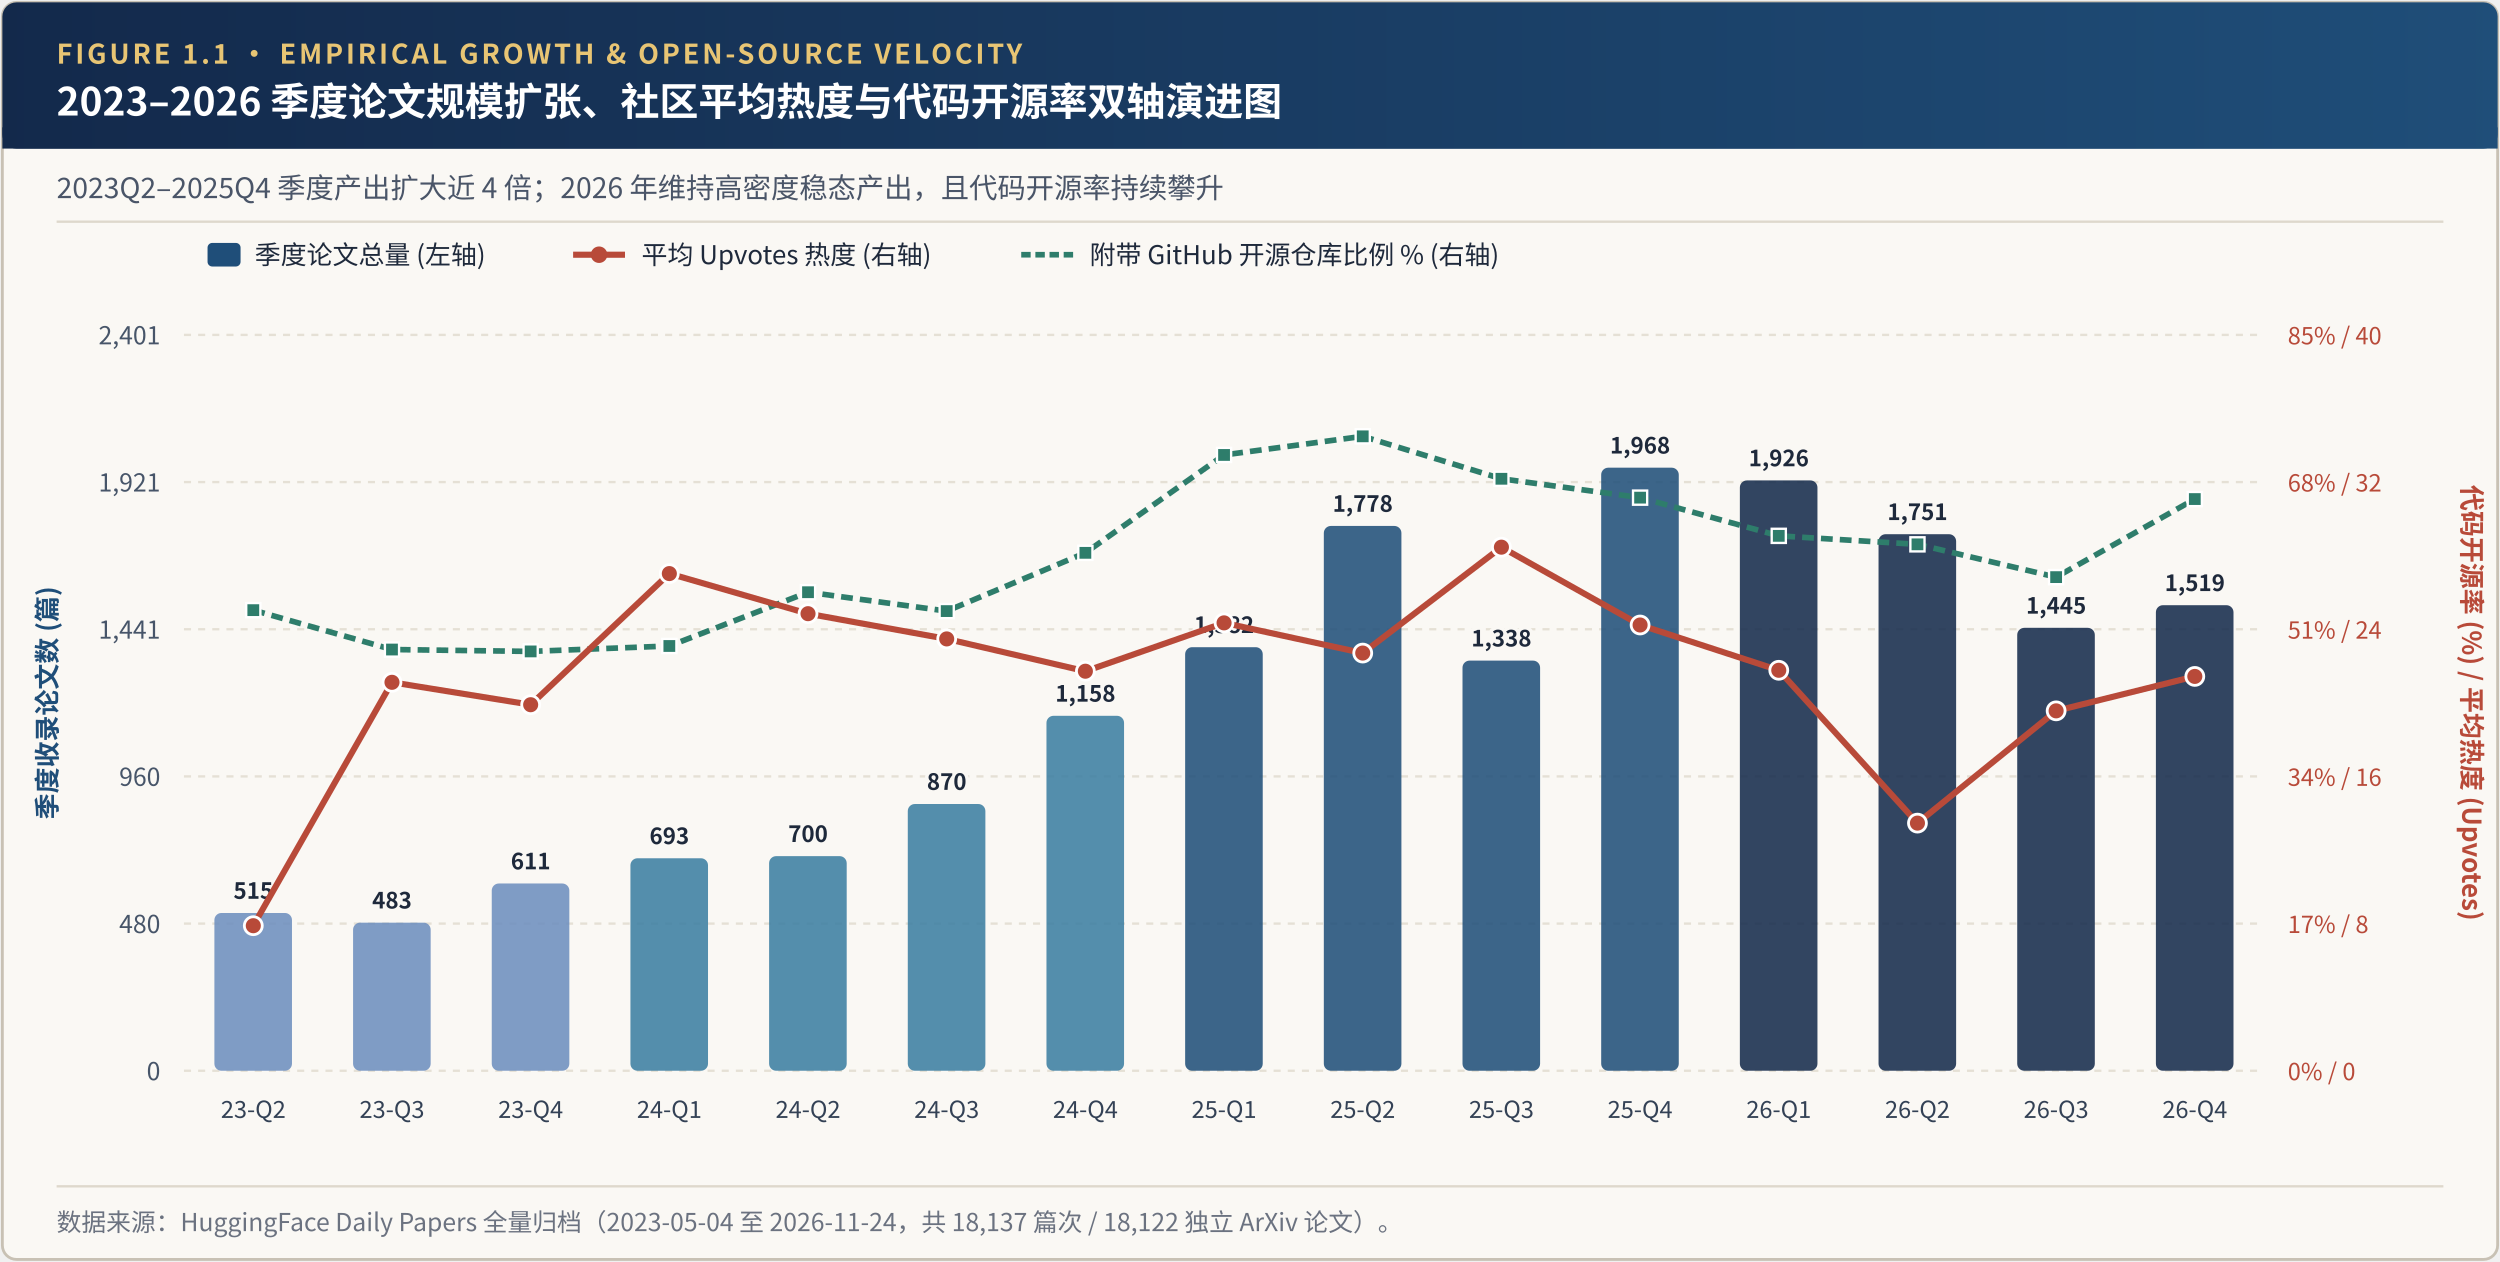
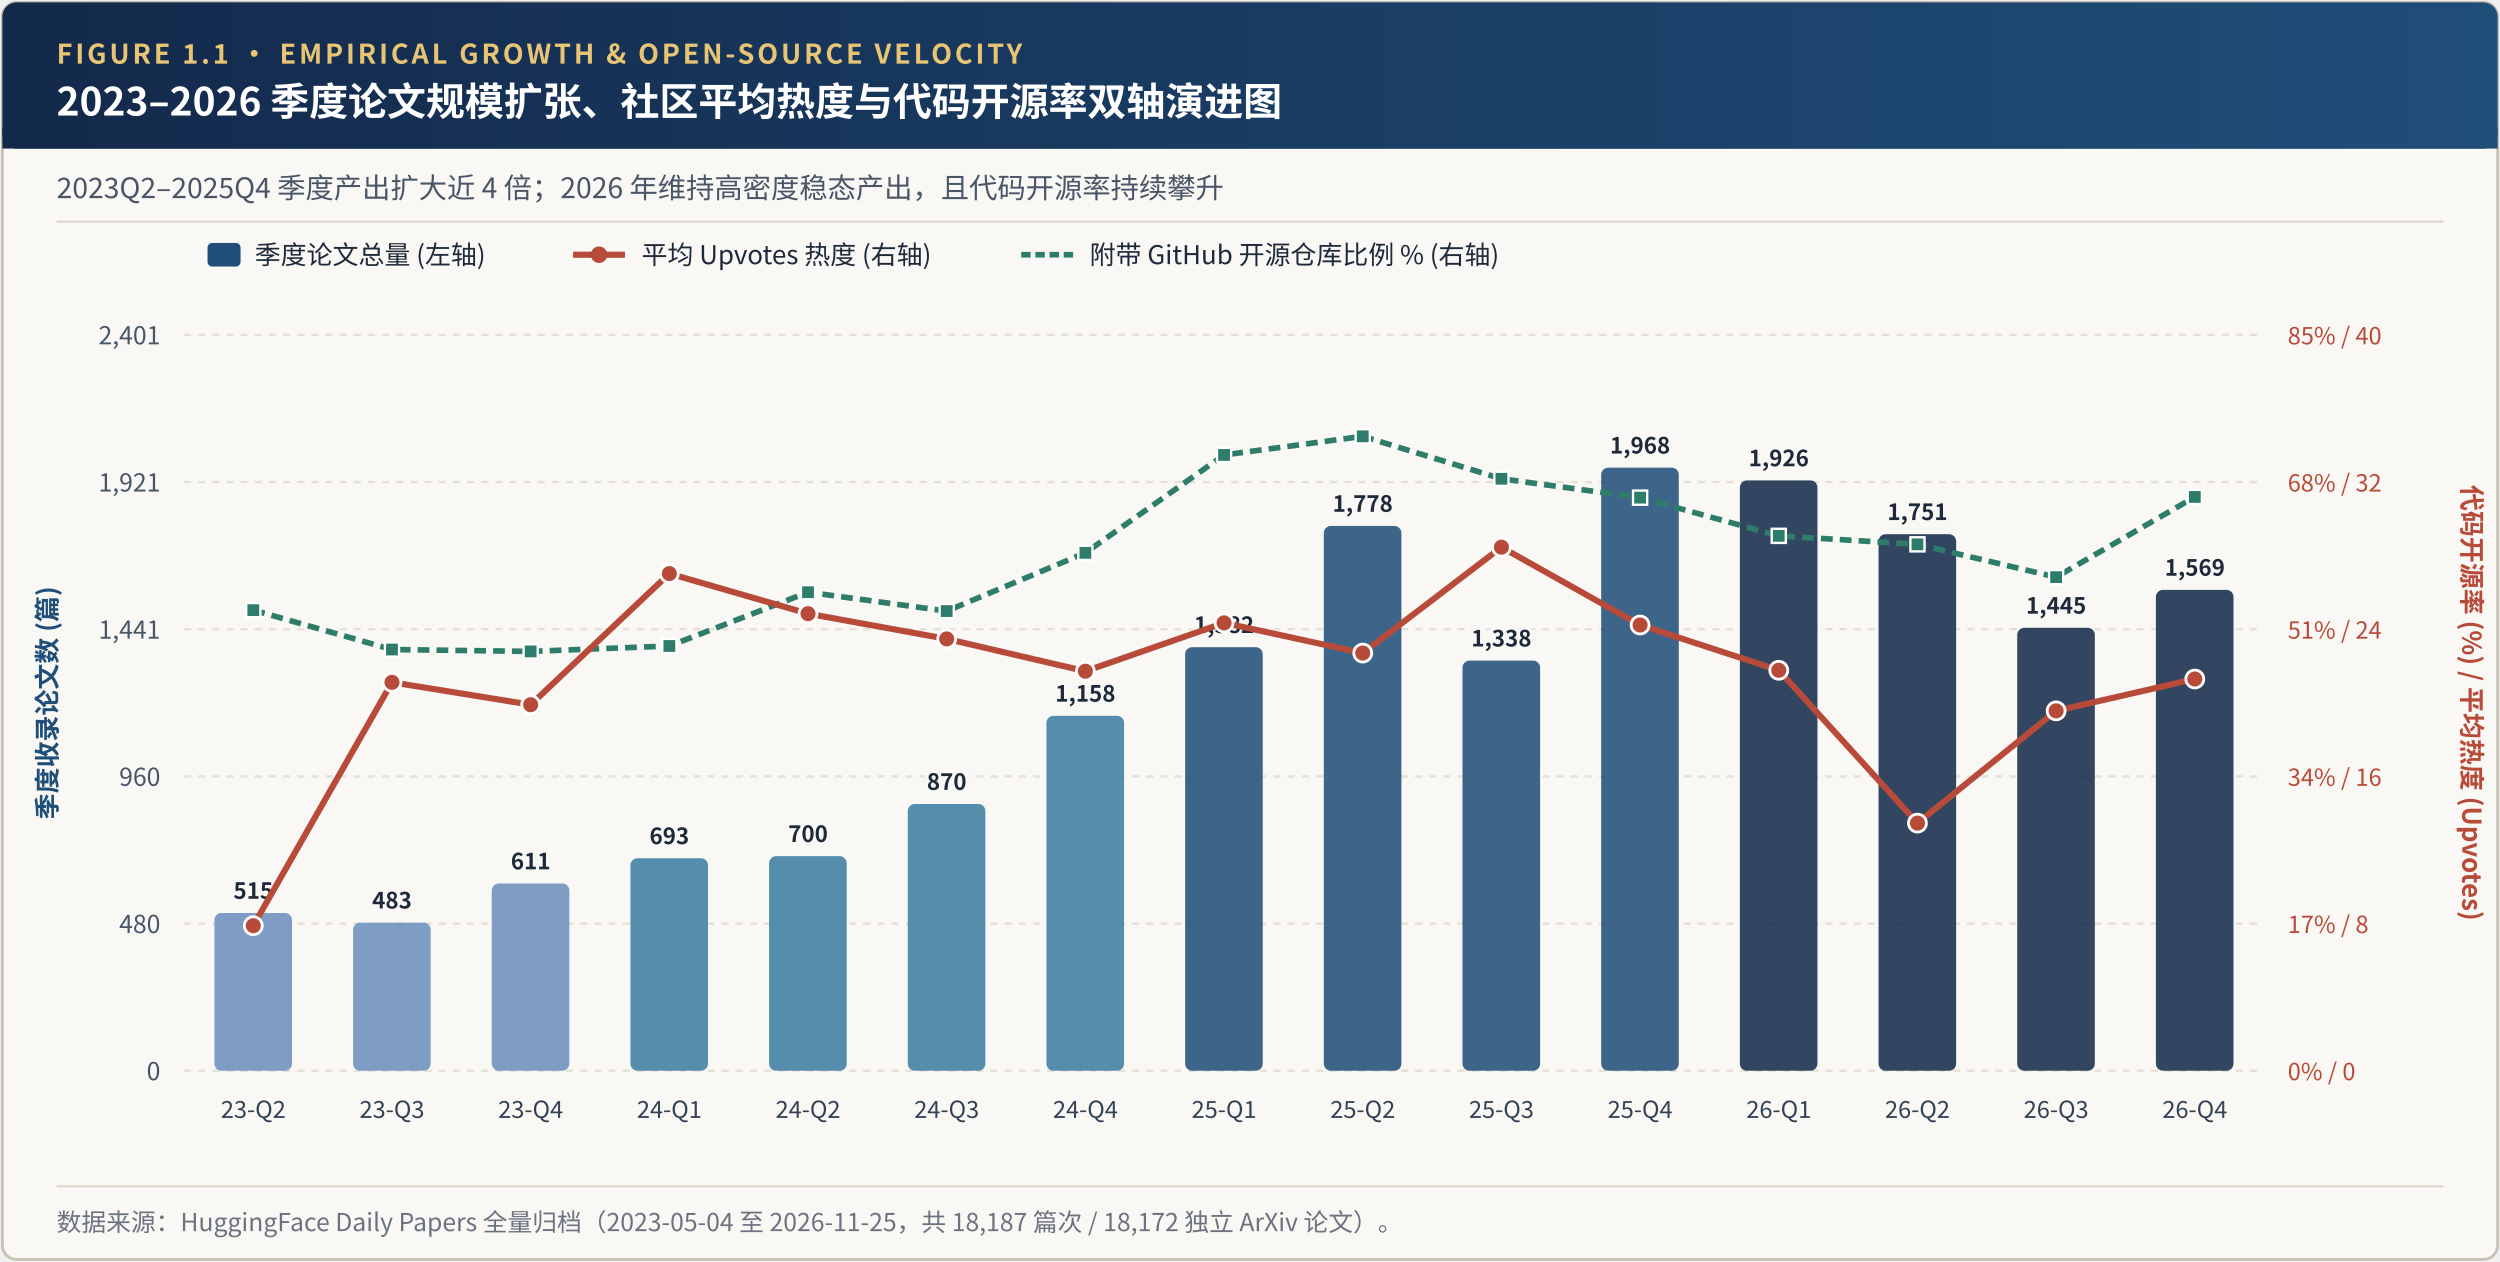
<svg xmlns="http://www.w3.org/2000/svg" viewBox="0 0 1060 535" width="1060" height="535">
  <defs>
    <linearGradient id="hdrGrad" x1="0%" y1="0%" x2="100%" y2="0%">
      <stop offset="0%" stop-color="#13294B" />
      <stop offset="100%" stop-color="#1F4E79" />
    </linearGradient>
  </defs>
  <rect x="1" y="1" width="1058" height="533" rx="6" fill="#FAF8F4" stroke="#C8C1B4" stroke-width="1.2" />
  <rect x="1" y="1" width="1058" height="62" rx="6" fill="url(#hdrGrad)" />
  <rect x="1" y="54" width="1058" height="9" fill="url(#hdrGrad)" />
  <text x="24" y="27" font-family="'Hiragino Sans GB', 'PingFang SC', 'Noto Sans CJK SC', 'Source Han Sans SC', 'Helvetica Neue', Arial, sans-serif" font-size="11.5" font-weight="700" fill="#E8C574" letter-spacing="1.2">FIGURE 1.1 · EMPIRICAL GROWTH &amp; OPEN-SOURCE VELOCITY</text>
  <text x="24" y="49" font-family="'Hiragino Sans GB', 'PingFang SC', 'Noto Sans CJK SC', 'Source Han Sans SC', 'Helvetica Neue', Arial, sans-serif" font-size="16.5" font-weight="700" fill="#FFFFFF">2023–2026 季度论文规模扩张、社区平均热度与代码开源率双轴演进图</text>
  <text x="24" y="84" font-family="'Hiragino Sans GB', 'PingFang SC', 'Noto Sans CJK SC', 'Source Han Sans SC', 'Helvetica Neue', Arial, sans-serif" font-size="12" fill="#4A5568">2023Q2–2025Q4 季度产出扩大近 4 倍；2026 年维持高密度稳态产出，且代码开源率持续攀升</text>
  <line x1="24" y1="94" x2="1036" y2="94" stroke="#DED8CC" stroke-width="1" />
  <line x1="78" y1="454.0" x2="960" y2="454.0" stroke="#E5E0D5" stroke-dasharray="3,3" />
  <text x="68" y="458.0" text-anchor="end" font-family="'Hiragino Sans GB', 'PingFang SC', 'Noto Sans CJK SC', 'Source Han Sans SC', 'Helvetica Neue', Arial, sans-serif" font-size="10.5" fill="#475569">0</text>
  <line x1="78" y1="391.6" x2="960" y2="391.6" stroke="#E5E0D5" stroke-dasharray="3,3" />
  <text x="68" y="395.6" text-anchor="end" font-family="'Hiragino Sans GB', 'PingFang SC', 'Noto Sans CJK SC', 'Source Han Sans SC', 'Helvetica Neue', Arial, sans-serif" font-size="10.5" fill="#475569">480</text>
  <line x1="78" y1="329.2" x2="960" y2="329.2" stroke="#E5E0D5" stroke-dasharray="3,3" />
  <text x="68" y="333.2" text-anchor="end" font-family="'Hiragino Sans GB', 'PingFang SC', 'Noto Sans CJK SC', 'Source Han Sans SC', 'Helvetica Neue', Arial, sans-serif" font-size="10.5" fill="#475569">960</text>
  <line x1="78" y1="266.8" x2="960" y2="266.8" stroke="#E5E0D5" stroke-dasharray="3,3" />
  <text x="68" y="270.8" text-anchor="end" font-family="'Hiragino Sans GB', 'PingFang SC', 'Noto Sans CJK SC', 'Source Han Sans SC', 'Helvetica Neue', Arial, sans-serif" font-size="10.5" fill="#475569">1,441</text>
  <line x1="78" y1="204.4" x2="960" y2="204.4" stroke="#E5E0D5" stroke-dasharray="3,3" />
  <text x="68" y="208.4" text-anchor="end" font-family="'Hiragino Sans GB', 'PingFang SC', 'Noto Sans CJK SC', 'Source Han Sans SC', 'Helvetica Neue', Arial, sans-serif" font-size="10.5" fill="#475569">1,921</text>
  <line x1="78" y1="142.0" x2="960" y2="142.0" stroke="#E5E0D5" stroke-dasharray="3,3" />
  <text x="68" y="146.0" text-anchor="end" font-family="'Hiragino Sans GB', 'PingFang SC', 'Noto Sans CJK SC', 'Source Han Sans SC', 'Helvetica Neue', Arial, sans-serif" font-size="10.5" fill="#475569">2,401</text>
  <text x="24" y="298.0" transform="rotate(-90 24 298.0)" text-anchor="middle" font-family="'Hiragino Sans GB', 'PingFang SC', 'Noto Sans CJK SC', 'Source Han Sans SC', 'Helvetica Neue', Arial, sans-serif" font-size="11" font-weight="600" fill="#1F4E79">季度收录论文数 (篇)</text>
  <text x="1044" y="298.0" transform="rotate(90 1044 298.0)" text-anchor="middle" font-family="'Hiragino Sans GB', 'PingFang SC', 'Noto Sans CJK SC', 'Source Han Sans SC', 'Helvetica Neue', Arial, sans-serif" font-size="11" font-weight="600" fill="#B84A39">代码开源率 (%) / 平均热度 (Upvotes)</text>
  <rect x="90.9" y="387.1" width="32.9" height="66.9" rx="3" fill="#6C8EBF" fill-opacity="0.86" />
  <text x="107.4" y="381.1" text-anchor="middle" font-family="'Hiragino Sans GB', 'PingFang SC', 'Noto Sans CJK SC', 'Source Han Sans SC', 'Helvetica Neue', Arial, sans-serif" font-size="9.5" font-weight="700" stroke="#FAF8F4" stroke-width="3" stroke-linejoin="round" fill="#1E293B">515</text>
  <text x="107.4" y="381.1" text-anchor="middle" font-family="'Hiragino Sans GB', 'PingFang SC', 'Noto Sans CJK SC', 'Source Han Sans SC', 'Helvetica Neue', Arial, sans-serif" font-size="9.5" font-weight="700" fill="#1E293B">515</text>
  <text x="107.4" y="474.0" text-anchor="middle" font-family="'Hiragino Sans GB', 'PingFang SC', 'Noto Sans CJK SC', 'Source Han Sans SC', 'Helvetica Neue', Arial, sans-serif" font-size="10" fill="#334155">23-Q2</text>
  <rect x="149.7" y="391.2" width="32.9" height="62.8" rx="3" fill="#6C8EBF" fill-opacity="0.86" />
  <text x="166.2" y="385.2" text-anchor="middle" font-family="'Hiragino Sans GB', 'PingFang SC', 'Noto Sans CJK SC', 'Source Han Sans SC', 'Helvetica Neue', Arial, sans-serif" font-size="9.5" font-weight="700" stroke="#FAF8F4" stroke-width="3" stroke-linejoin="round" fill="#1E293B">483</text>
  <text x="166.2" y="385.2" text-anchor="middle" font-family="'Hiragino Sans GB', 'PingFang SC', 'Noto Sans CJK SC', 'Source Han Sans SC', 'Helvetica Neue', Arial, sans-serif" font-size="9.5" font-weight="700" fill="#1E293B">483</text>
  <text x="166.2" y="474.0" text-anchor="middle" font-family="'Hiragino Sans GB', 'PingFang SC', 'Noto Sans CJK SC', 'Source Han Sans SC', 'Helvetica Neue', Arial, sans-serif" font-size="10" fill="#334155">23-Q3</text>
  <rect x="208.5" y="374.6" width="32.9" height="79.4" rx="3" fill="#6C8EBF" fill-opacity="0.86" />
  <text x="225.0" y="368.6" text-anchor="middle" font-family="'Hiragino Sans GB', 'PingFang SC', 'Noto Sans CJK SC', 'Source Han Sans SC', 'Helvetica Neue', Arial, sans-serif" font-size="9.5" font-weight="700" stroke="#FAF8F4" stroke-width="3" stroke-linejoin="round" fill="#1E293B">611</text>
  <text x="225.0" y="368.6" text-anchor="middle" font-family="'Hiragino Sans GB', 'PingFang SC', 'Noto Sans CJK SC', 'Source Han Sans SC', 'Helvetica Neue', Arial, sans-serif" font-size="9.5" font-weight="700" fill="#1E293B">611</text>
  <text x="225.0" y="474.0" text-anchor="middle" font-family="'Hiragino Sans GB', 'PingFang SC', 'Noto Sans CJK SC', 'Source Han Sans SC', 'Helvetica Neue', Arial, sans-serif" font-size="10" fill="#334155">23-Q4</text>
  <rect x="267.3" y="363.9" width="32.9" height="90.1" rx="3" fill="#3B7EA1" fill-opacity="0.86" />
  <text x="283.8" y="357.9" text-anchor="middle" font-family="'Hiragino Sans GB', 'PingFang SC', 'Noto Sans CJK SC', 'Source Han Sans SC', 'Helvetica Neue', Arial, sans-serif" font-size="9.5" font-weight="700" stroke="#FAF8F4" stroke-width="3" stroke-linejoin="round" fill="#1E293B">693</text>
  <text x="283.8" y="357.9" text-anchor="middle" font-family="'Hiragino Sans GB', 'PingFang SC', 'Noto Sans CJK SC', 'Source Han Sans SC', 'Helvetica Neue', Arial, sans-serif" font-size="9.5" font-weight="700" fill="#1E293B">693</text>
  <text x="283.8" y="474.0" text-anchor="middle" font-family="'Hiragino Sans GB', 'PingFang SC', 'Noto Sans CJK SC', 'Source Han Sans SC', 'Helvetica Neue', Arial, sans-serif" font-size="10" fill="#334155">24-Q1</text>
  <rect x="326.1" y="363.0" width="32.9" height="91.0" rx="3" fill="#3B7EA1" fill-opacity="0.86" />
  <text x="342.6" y="357.0" text-anchor="middle" font-family="'Hiragino Sans GB', 'PingFang SC', 'Noto Sans CJK SC', 'Source Han Sans SC', 'Helvetica Neue', Arial, sans-serif" font-size="9.5" font-weight="700" stroke="#FAF8F4" stroke-width="3" stroke-linejoin="round" fill="#1E293B">700</text>
  <text x="342.6" y="357.0" text-anchor="middle" font-family="'Hiragino Sans GB', 'PingFang SC', 'Noto Sans CJK SC', 'Source Han Sans SC', 'Helvetica Neue', Arial, sans-serif" font-size="9.5" font-weight="700" fill="#1E293B">700</text>
  <text x="342.6" y="474.0" text-anchor="middle" font-family="'Hiragino Sans GB', 'PingFang SC', 'Noto Sans CJK SC', 'Source Han Sans SC', 'Helvetica Neue', Arial, sans-serif" font-size="10" fill="#334155">24-Q2</text>
  <rect x="384.9" y="340.9" width="32.9" height="113.1" rx="3" fill="#3B7EA1" fill-opacity="0.86" />
  <text x="401.4" y="334.9" text-anchor="middle" font-family="'Hiragino Sans GB', 'PingFang SC', 'Noto Sans CJK SC', 'Source Han Sans SC', 'Helvetica Neue', Arial, sans-serif" font-size="9.5" font-weight="700" stroke="#FAF8F4" stroke-width="3" stroke-linejoin="round" fill="#1E293B">870</text>
  <text x="401.4" y="334.9" text-anchor="middle" font-family="'Hiragino Sans GB', 'PingFang SC', 'Noto Sans CJK SC', 'Source Han Sans SC', 'Helvetica Neue', Arial, sans-serif" font-size="9.5" font-weight="700" fill="#1E293B">870</text>
  <text x="401.4" y="474.0" text-anchor="middle" font-family="'Hiragino Sans GB', 'PingFang SC', 'Noto Sans CJK SC', 'Source Han Sans SC', 'Helvetica Neue', Arial, sans-serif" font-size="10" fill="#334155">24-Q3</text>
  <rect x="443.7" y="303.5" width="32.9" height="150.5" rx="3" fill="#3B7EA1" fill-opacity="0.86" />
  <text x="460.2" y="297.5" text-anchor="middle" font-family="'Hiragino Sans GB', 'PingFang SC', 'Noto Sans CJK SC', 'Source Han Sans SC', 'Helvetica Neue', Arial, sans-serif" font-size="9.5" font-weight="700" stroke="#FAF8F4" stroke-width="3" stroke-linejoin="round" fill="#1E293B">1,158</text>
  <text x="460.2" y="297.5" text-anchor="middle" font-family="'Hiragino Sans GB', 'PingFang SC', 'Noto Sans CJK SC', 'Source Han Sans SC', 'Helvetica Neue', Arial, sans-serif" font-size="9.5" font-weight="700" fill="#1E293B">1,158</text>
  <text x="460.2" y="474.0" text-anchor="middle" font-family="'Hiragino Sans GB', 'PingFang SC', 'Noto Sans CJK SC', 'Source Han Sans SC', 'Helvetica Neue', Arial, sans-serif" font-size="10" fill="#334155">24-Q4</text>
  <rect x="502.5" y="274.4" width="32.9" height="179.6" rx="3" fill="#1F4E79" fill-opacity="0.86" />
  <text x="519.0" y="268.4" text-anchor="middle" font-family="'Hiragino Sans GB', 'PingFang SC', 'Noto Sans CJK SC', 'Source Han Sans SC', 'Helvetica Neue', Arial, sans-serif" font-size="9.5" font-weight="700" stroke="#FAF8F4" stroke-width="3" stroke-linejoin="round" fill="#1E293B">1,382</text>
  <text x="519.0" y="268.4" text-anchor="middle" font-family="'Hiragino Sans GB', 'PingFang SC', 'Noto Sans CJK SC', 'Source Han Sans SC', 'Helvetica Neue', Arial, sans-serif" font-size="9.5" font-weight="700" fill="#1E293B">1,382</text>
  <text x="519.0" y="474.0" text-anchor="middle" font-family="'Hiragino Sans GB', 'PingFang SC', 'Noto Sans CJK SC', 'Source Han Sans SC', 'Helvetica Neue', Arial, sans-serif" font-size="10" fill="#334155">25-Q1</text>
  <rect x="561.3" y="223.0" width="32.9" height="231.0" rx="3" fill="#1F4E79" fill-opacity="0.86" />
  <text x="577.8" y="217.0" text-anchor="middle" font-family="'Hiragino Sans GB', 'PingFang SC', 'Noto Sans CJK SC', 'Source Han Sans SC', 'Helvetica Neue', Arial, sans-serif" font-size="9.5" font-weight="700" stroke="#FAF8F4" stroke-width="3" stroke-linejoin="round" fill="#1E293B">1,778</text>
  <text x="577.8" y="217.0" text-anchor="middle" font-family="'Hiragino Sans GB', 'PingFang SC', 'Noto Sans CJK SC', 'Source Han Sans SC', 'Helvetica Neue', Arial, sans-serif" font-size="9.5" font-weight="700" fill="#1E293B">1,778</text>
  <text x="577.8" y="474.0" text-anchor="middle" font-family="'Hiragino Sans GB', 'PingFang SC', 'Noto Sans CJK SC', 'Source Han Sans SC', 'Helvetica Neue', Arial, sans-serif" font-size="10" fill="#334155">25-Q2</text>
  <rect x="620.1" y="280.1" width="32.9" height="173.9" rx="3" fill="#1F4E79" fill-opacity="0.86" />
  <text x="636.6" y="274.1" text-anchor="middle" font-family="'Hiragino Sans GB', 'PingFang SC', 'Noto Sans CJK SC', 'Source Han Sans SC', 'Helvetica Neue', Arial, sans-serif" font-size="9.5" font-weight="700" stroke="#FAF8F4" stroke-width="3" stroke-linejoin="round" fill="#1E293B">1,338</text>
  <text x="636.6" y="274.1" text-anchor="middle" font-family="'Hiragino Sans GB', 'PingFang SC', 'Noto Sans CJK SC', 'Source Han Sans SC', 'Helvetica Neue', Arial, sans-serif" font-size="9.5" font-weight="700" fill="#1E293B">1,338</text>
  <text x="636.6" y="474.0" text-anchor="middle" font-family="'Hiragino Sans GB', 'PingFang SC', 'Noto Sans CJK SC', 'Source Han Sans SC', 'Helvetica Neue', Arial, sans-serif" font-size="10" fill="#334155">25-Q3</text>
  <rect x="678.9" y="198.3" width="32.9" height="255.7" rx="3" fill="#1F4E79" fill-opacity="0.86" />
  <text x="695.4" y="192.3" text-anchor="middle" font-family="'Hiragino Sans GB', 'PingFang SC', 'Noto Sans CJK SC', 'Source Han Sans SC', 'Helvetica Neue', Arial, sans-serif" font-size="9.5" font-weight="700" stroke="#FAF8F4" stroke-width="3" stroke-linejoin="round" fill="#1E293B">1,968</text>
  <text x="695.4" y="192.3" text-anchor="middle" font-family="'Hiragino Sans GB', 'PingFang SC', 'Noto Sans CJK SC', 'Source Han Sans SC', 'Helvetica Neue', Arial, sans-serif" font-size="9.5" font-weight="700" fill="#1E293B">1,968</text>
  <text x="695.4" y="474.0" text-anchor="middle" font-family="'Hiragino Sans GB', 'PingFang SC', 'Noto Sans CJK SC', 'Source Han Sans SC', 'Helvetica Neue', Arial, sans-serif" font-size="10" fill="#334155">25-Q4</text>
  <rect x="737.7" y="203.7" width="32.9" height="250.3" rx="3" fill="#13294B" fill-opacity="0.86" />
  <text x="754.2" y="197.7" text-anchor="middle" font-family="'Hiragino Sans GB', 'PingFang SC', 'Noto Sans CJK SC', 'Source Han Sans SC', 'Helvetica Neue', Arial, sans-serif" font-size="9.5" font-weight="700" stroke="#FAF8F4" stroke-width="3" stroke-linejoin="round" fill="#1E293B">1,926</text>
  <text x="754.2" y="197.7" text-anchor="middle" font-family="'Hiragino Sans GB', 'PingFang SC', 'Noto Sans CJK SC', 'Source Han Sans SC', 'Helvetica Neue', Arial, sans-serif" font-size="9.5" font-weight="700" fill="#1E293B">1,926</text>
  <text x="754.2" y="474.0" text-anchor="middle" font-family="'Hiragino Sans GB', 'PingFang SC', 'Noto Sans CJK SC', 'Source Han Sans SC', 'Helvetica Neue', Arial, sans-serif" font-size="10" fill="#334155">26-Q1</text>
  <rect x="796.5" y="226.5" width="32.9" height="227.5" rx="3" fill="#13294B" fill-opacity="0.86" />
  <text x="813.0" y="220.5" text-anchor="middle" font-family="'Hiragino Sans GB', 'PingFang SC', 'Noto Sans CJK SC', 'Source Han Sans SC', 'Helvetica Neue', Arial, sans-serif" font-size="9.5" font-weight="700" stroke="#FAF8F4" stroke-width="3" stroke-linejoin="round" fill="#1E293B">1,751</text>
  <text x="813.0" y="220.5" text-anchor="middle" font-family="'Hiragino Sans GB', 'PingFang SC', 'Noto Sans CJK SC', 'Source Han Sans SC', 'Helvetica Neue', Arial, sans-serif" font-size="9.5" font-weight="700" fill="#1E293B">1,751</text>
  <text x="813.0" y="474.0" text-anchor="middle" font-family="'Hiragino Sans GB', 'PingFang SC', 'Noto Sans CJK SC', 'Source Han Sans SC', 'Helvetica Neue', Arial, sans-serif" font-size="10" fill="#334155">26-Q2</text>
  <rect x="855.3" y="266.2" width="32.9" height="187.8" rx="3" fill="#13294B" fill-opacity="0.86" />
  <text x="871.8" y="260.2" text-anchor="middle" font-family="'Hiragino Sans GB', 'PingFang SC', 'Noto Sans CJK SC', 'Source Han Sans SC', 'Helvetica Neue', Arial, sans-serif" font-size="9.5" font-weight="700" stroke="#FAF8F4" stroke-width="3" stroke-linejoin="round" fill="#1E293B">1,445</text>
  <text x="871.8" y="260.2" text-anchor="middle" font-family="'Hiragino Sans GB', 'PingFang SC', 'Noto Sans CJK SC', 'Source Han Sans SC', 'Helvetica Neue', Arial, sans-serif" font-size="9.5" font-weight="700" fill="#1E293B">1,445</text>
  <text x="871.8" y="474.0" text-anchor="middle" font-family="'Hiragino Sans GB', 'PingFang SC', 'Noto Sans CJK SC', 'Source Han Sans SC', 'Helvetica Neue', Arial, sans-serif" font-size="10" fill="#334155">26-Q3</text>
-   <rect x="914.1" y="256.6" width="32.9" height="197.4" rx="3" fill="#13294B" fill-opacity="0.86" />
-   <text x="930.6" y="250.6" text-anchor="middle" font-family="'Hiragino Sans GB', 'PingFang SC', 'Noto Sans CJK SC', 'Source Han Sans SC', 'Helvetica Neue', Arial, sans-serif" font-size="9.5" font-weight="700" stroke="#FAF8F4" stroke-width="3" stroke-linejoin="round" fill="#1E293B">1,519</text>
-   <text x="930.6" y="250.6" text-anchor="middle" font-family="'Hiragino Sans GB', 'PingFang SC', 'Noto Sans CJK SC', 'Source Han Sans SC', 'Helvetica Neue', Arial, sans-serif" font-size="9.5" font-weight="700" fill="#1E293B">1,519</text>
+   <rect x="914.1" y="250.1" width="32.9" height="203.9" rx="3" fill="#13294B" fill-opacity="0.86" />
+   <text x="930.6" y="244.1" text-anchor="middle" font-family="'Hiragino Sans GB', 'PingFang SC', 'Noto Sans CJK SC', 'Source Han Sans SC', 'Helvetica Neue', Arial, sans-serif" font-size="9.5" font-weight="700" stroke="#FAF8F4" stroke-width="3" stroke-linejoin="round" fill="#1E293B">1,569</text>
+   <text x="930.6" y="244.1" text-anchor="middle" font-family="'Hiragino Sans GB', 'PingFang SC', 'Noto Sans CJK SC', 'Source Han Sans SC', 'Helvetica Neue', Arial, sans-serif" font-size="9.5" font-weight="700" fill="#1E293B">1,569</text>
  <text x="930.6" y="474.0" text-anchor="middle" font-family="'Hiragino Sans GB', 'PingFang SC', 'Noto Sans CJK SC', 'Source Han Sans SC', 'Helvetica Neue', Arial, sans-serif" font-size="10" fill="#334155">26-Q4</text>
  <text x="970" y="458.0" text-anchor="start" font-family="'Hiragino Sans GB', 'PingFang SC', 'Noto Sans CJK SC', 'Source Han Sans SC', 'Helvetica Neue', Arial, sans-serif" font-size="10" fill="#B84A39">0% / 0</text>
  <text x="970" y="395.6" text-anchor="start" font-family="'Hiragino Sans GB', 'PingFang SC', 'Noto Sans CJK SC', 'Source Han Sans SC', 'Helvetica Neue', Arial, sans-serif" font-size="10" fill="#B84A39">17% / 8</text>
  <text x="970" y="333.2" text-anchor="start" font-family="'Hiragino Sans GB', 'PingFang SC', 'Noto Sans CJK SC', 'Source Han Sans SC', 'Helvetica Neue', Arial, sans-serif" font-size="10" fill="#B84A39">34% / 16</text>
  <text x="970" y="270.8" text-anchor="start" font-family="'Hiragino Sans GB', 'PingFang SC', 'Noto Sans CJK SC', 'Source Han Sans SC', 'Helvetica Neue', Arial, sans-serif" font-size="10" fill="#B84A39">51% / 24</text>
  <text x="970" y="208.4" text-anchor="start" font-family="'Hiragino Sans GB', 'PingFang SC', 'Noto Sans CJK SC', 'Source Han Sans SC', 'Helvetica Neue', Arial, sans-serif" font-size="10" fill="#B84A39">68% / 32</text>
  <text x="970" y="146.0" text-anchor="start" font-family="'Hiragino Sans GB', 'PingFang SC', 'Noto Sans CJK SC', 'Source Han Sans SC', 'Helvetica Neue', Arial, sans-serif" font-size="10" fill="#B84A39">85% / 40</text>
-   <polyline points="107.4,258.7 166.2,275.4 225.0,276.2 283.8,273.9 342.6,251.1 401.4,259.1 460.2,234.4 519.0,192.9 577.8,185.0 636.6,203.0 695.4,211.0 754.2,227.2 813.0,230.8 871.8,244.7 930.6,211.6" fill="none" stroke="#2E7D6B" stroke-width="2.4" stroke-dasharray="5,3" />
-   <polyline points="107.4,392.5 166.2,289.3 225.0,298.8 283.8,243.2 342.6,260.2 401.4,270.9 460.2,284.6 519.0,264.1 577.8,276.9 636.6,232.0 695.4,265.0 754.2,284.2 813.0,349.0 871.8,301.4 930.6,286.8" fill="none" stroke="#B84A39" stroke-width="2.6" />
+   <polyline points="107.4,258.7 166.2,275.4 225.0,276.2 283.8,273.9 342.6,251.1 401.4,259.1 460.2,234.4 519.0,192.9 577.8,185.0 636.6,203.0 695.4,211.0 754.2,227.2 813.0,230.8 871.8,244.7 930.6,210.7" fill="none" stroke="#2E7D6B" stroke-width="2.4" stroke-dasharray="5,3" />
+   <polyline points="107.4,392.5 166.2,289.3 225.0,298.8 283.8,243.2 342.6,260.2 401.4,270.9 460.2,284.6 519.0,264.1 577.8,276.9 636.6,232.0 695.4,265.0 754.2,284.2 813.0,349.0 871.8,301.4 930.6,287.9" fill="none" stroke="#B84A39" stroke-width="2.6" />
  <circle cx="107.4" cy="392.5" r="3.8" fill="#B84A39" stroke="#FFFFFF" stroke-width="1.2" />
  <circle cx="166.2" cy="289.3" r="3.8" fill="#B84A39" stroke="#FFFFFF" stroke-width="1.2" />
  <circle cx="225.0" cy="298.8" r="3.8" fill="#B84A39" stroke="#FFFFFF" stroke-width="1.2" />
  <circle cx="283.8" cy="243.2" r="3.8" fill="#B84A39" stroke="#FFFFFF" stroke-width="1.2" />
  <circle cx="342.6" cy="260.2" r="3.8" fill="#B84A39" stroke="#FFFFFF" stroke-width="1.2" />
  <circle cx="401.4" cy="270.9" r="3.8" fill="#B84A39" stroke="#FFFFFF" stroke-width="1.2" />
  <circle cx="460.2" cy="284.6" r="3.8" fill="#B84A39" stroke="#FFFFFF" stroke-width="1.2" />
  <circle cx="519.0" cy="264.1" r="3.8" fill="#B84A39" stroke="#FFFFFF" stroke-width="1.2" />
  <circle cx="577.8" cy="276.9" r="3.8" fill="#B84A39" stroke="#FFFFFF" stroke-width="1.2" />
  <circle cx="636.6" cy="232.0" r="3.8" fill="#B84A39" stroke="#FFFFFF" stroke-width="1.2" />
  <circle cx="695.4" cy="265.0" r="3.8" fill="#B84A39" stroke="#FFFFFF" stroke-width="1.2" />
  <circle cx="754.2" cy="284.2" r="3.8" fill="#B84A39" stroke="#FFFFFF" stroke-width="1.2" />
  <circle cx="813.0" cy="349.0" r="3.8" fill="#B84A39" stroke="#FFFFFF" stroke-width="1.2" />
  <circle cx="871.8" cy="301.4" r="3.8" fill="#B84A39" stroke="#FFFFFF" stroke-width="1.2" />
-   <circle cx="930.6" cy="286.8" r="3.8" fill="#B84A39" stroke="#FFFFFF" stroke-width="1.2" />
+   <circle cx="930.6" cy="287.9" r="3.8" fill="#B84A39" stroke="#FFFFFF" stroke-width="1.2" />
  <rect x="104.4" y="255.7" width="6" height="6" fill="#2E7D6B" stroke="#FFFFFF" stroke-width="1" />
  <rect x="163.2" y="272.4" width="6" height="6" fill="#2E7D6B" stroke="#FFFFFF" stroke-width="1" />
  <rect x="222.0" y="273.2" width="6" height="6" fill="#2E7D6B" stroke="#FFFFFF" stroke-width="1" />
  <rect x="280.8" y="270.9" width="6" height="6" fill="#2E7D6B" stroke="#FFFFFF" stroke-width="1" />
  <rect x="339.6" y="248.1" width="6" height="6" fill="#2E7D6B" stroke="#FFFFFF" stroke-width="1" />
  <rect x="398.4" y="256.1" width="6" height="6" fill="#2E7D6B" stroke="#FFFFFF" stroke-width="1" />
  <rect x="457.2" y="231.4" width="6" height="6" fill="#2E7D6B" stroke="#FFFFFF" stroke-width="1" />
  <rect x="516.0" y="189.9" width="6" height="6" fill="#2E7D6B" stroke="#FFFFFF" stroke-width="1" />
  <rect x="574.8" y="182.0" width="6" height="6" fill="#2E7D6B" stroke="#FFFFFF" stroke-width="1" />
  <rect x="633.6" y="200.0" width="6" height="6" fill="#2E7D6B" stroke="#FFFFFF" stroke-width="1" />
  <rect x="692.4" y="208.0" width="6" height="6" fill="#2E7D6B" stroke="#FFFFFF" stroke-width="1" />
  <rect x="751.2" y="224.2" width="6" height="6" fill="#2E7D6B" stroke="#FFFFFF" stroke-width="1" />
  <rect x="810.0" y="227.8" width="6" height="6" fill="#2E7D6B" stroke="#FFFFFF" stroke-width="1" />
  <rect x="868.8" y="241.7" width="6" height="6" fill="#2E7D6B" stroke="#FFFFFF" stroke-width="1" />
-   <rect x="927.6" y="208.6" width="6" height="6" fill="#2E7D6B" stroke="#FFFFFF" stroke-width="1" />
+   <rect x="927.6" y="207.7" width="6" height="6" fill="#2E7D6B" stroke="#FFFFFF" stroke-width="1" />
  <rect x="88" y="103" width="14" height="10" rx="2" fill="#1F4E79" />
  <text x="108" y="112" font-family="'Hiragino Sans GB', 'PingFang SC', 'Noto Sans CJK SC', 'Source Han Sans SC', 'Helvetica Neue', Arial, sans-serif" font-size="11" fill="#1E293B">季度论文总量 (左轴)</text>
  <line x1="243" y1="108" x2="265" y2="108" stroke="#B84A39" stroke-width="2.6" />
  <circle cx="254" cy="108" r="3.5" fill="#B84A39" />
  <text x="272" y="112" font-family="'Hiragino Sans GB', 'PingFang SC', 'Noto Sans CJK SC', 'Source Han Sans SC', 'Helvetica Neue', Arial, sans-serif" font-size="11" fill="#1E293B">平均 Upvotes 热度 (右轴)</text>
  <line x1="433" y1="108" x2="455" y2="108" stroke="#2E7D6B" stroke-width="2.4" stroke-dasharray="4,2" />
  <text x="462" y="112" font-family="'Hiragino Sans GB', 'PingFang SC', 'Noto Sans CJK SC', 'Source Han Sans SC', 'Helvetica Neue', Arial, sans-serif" font-size="11" fill="#1E293B">附带 GitHub 开源仓库比例 % (右轴)</text>
  <line x1="24" y1="503" x2="1036" y2="503" stroke="#DED8CC" stroke-width="1" />
-   <text x="24" y="522" font-family="'Hiragino Sans GB', 'PingFang SC', 'Noto Sans CJK SC', 'Source Han Sans SC', 'Helvetica Neue', Arial, sans-serif" font-size="10.5" fill="#6B7280">数据来源：HuggingFace Daily Papers 全量归档（2023-05-04 至 2026-11-24，共 18,137 篇次 / 18,122 独立 ArXiv 论文）。</text>
+   <text x="24" y="522" font-family="'Hiragino Sans GB', 'PingFang SC', 'Noto Sans CJK SC', 'Source Han Sans SC', 'Helvetica Neue', Arial, sans-serif" font-size="10.5" fill="#6B7280">数据来源：HuggingFace Daily Papers 全量归档（2023-05-04 至 2026-11-25，共 18,187 篇次 / 18,172 独立 ArXiv 论文）。</text>
</svg>
